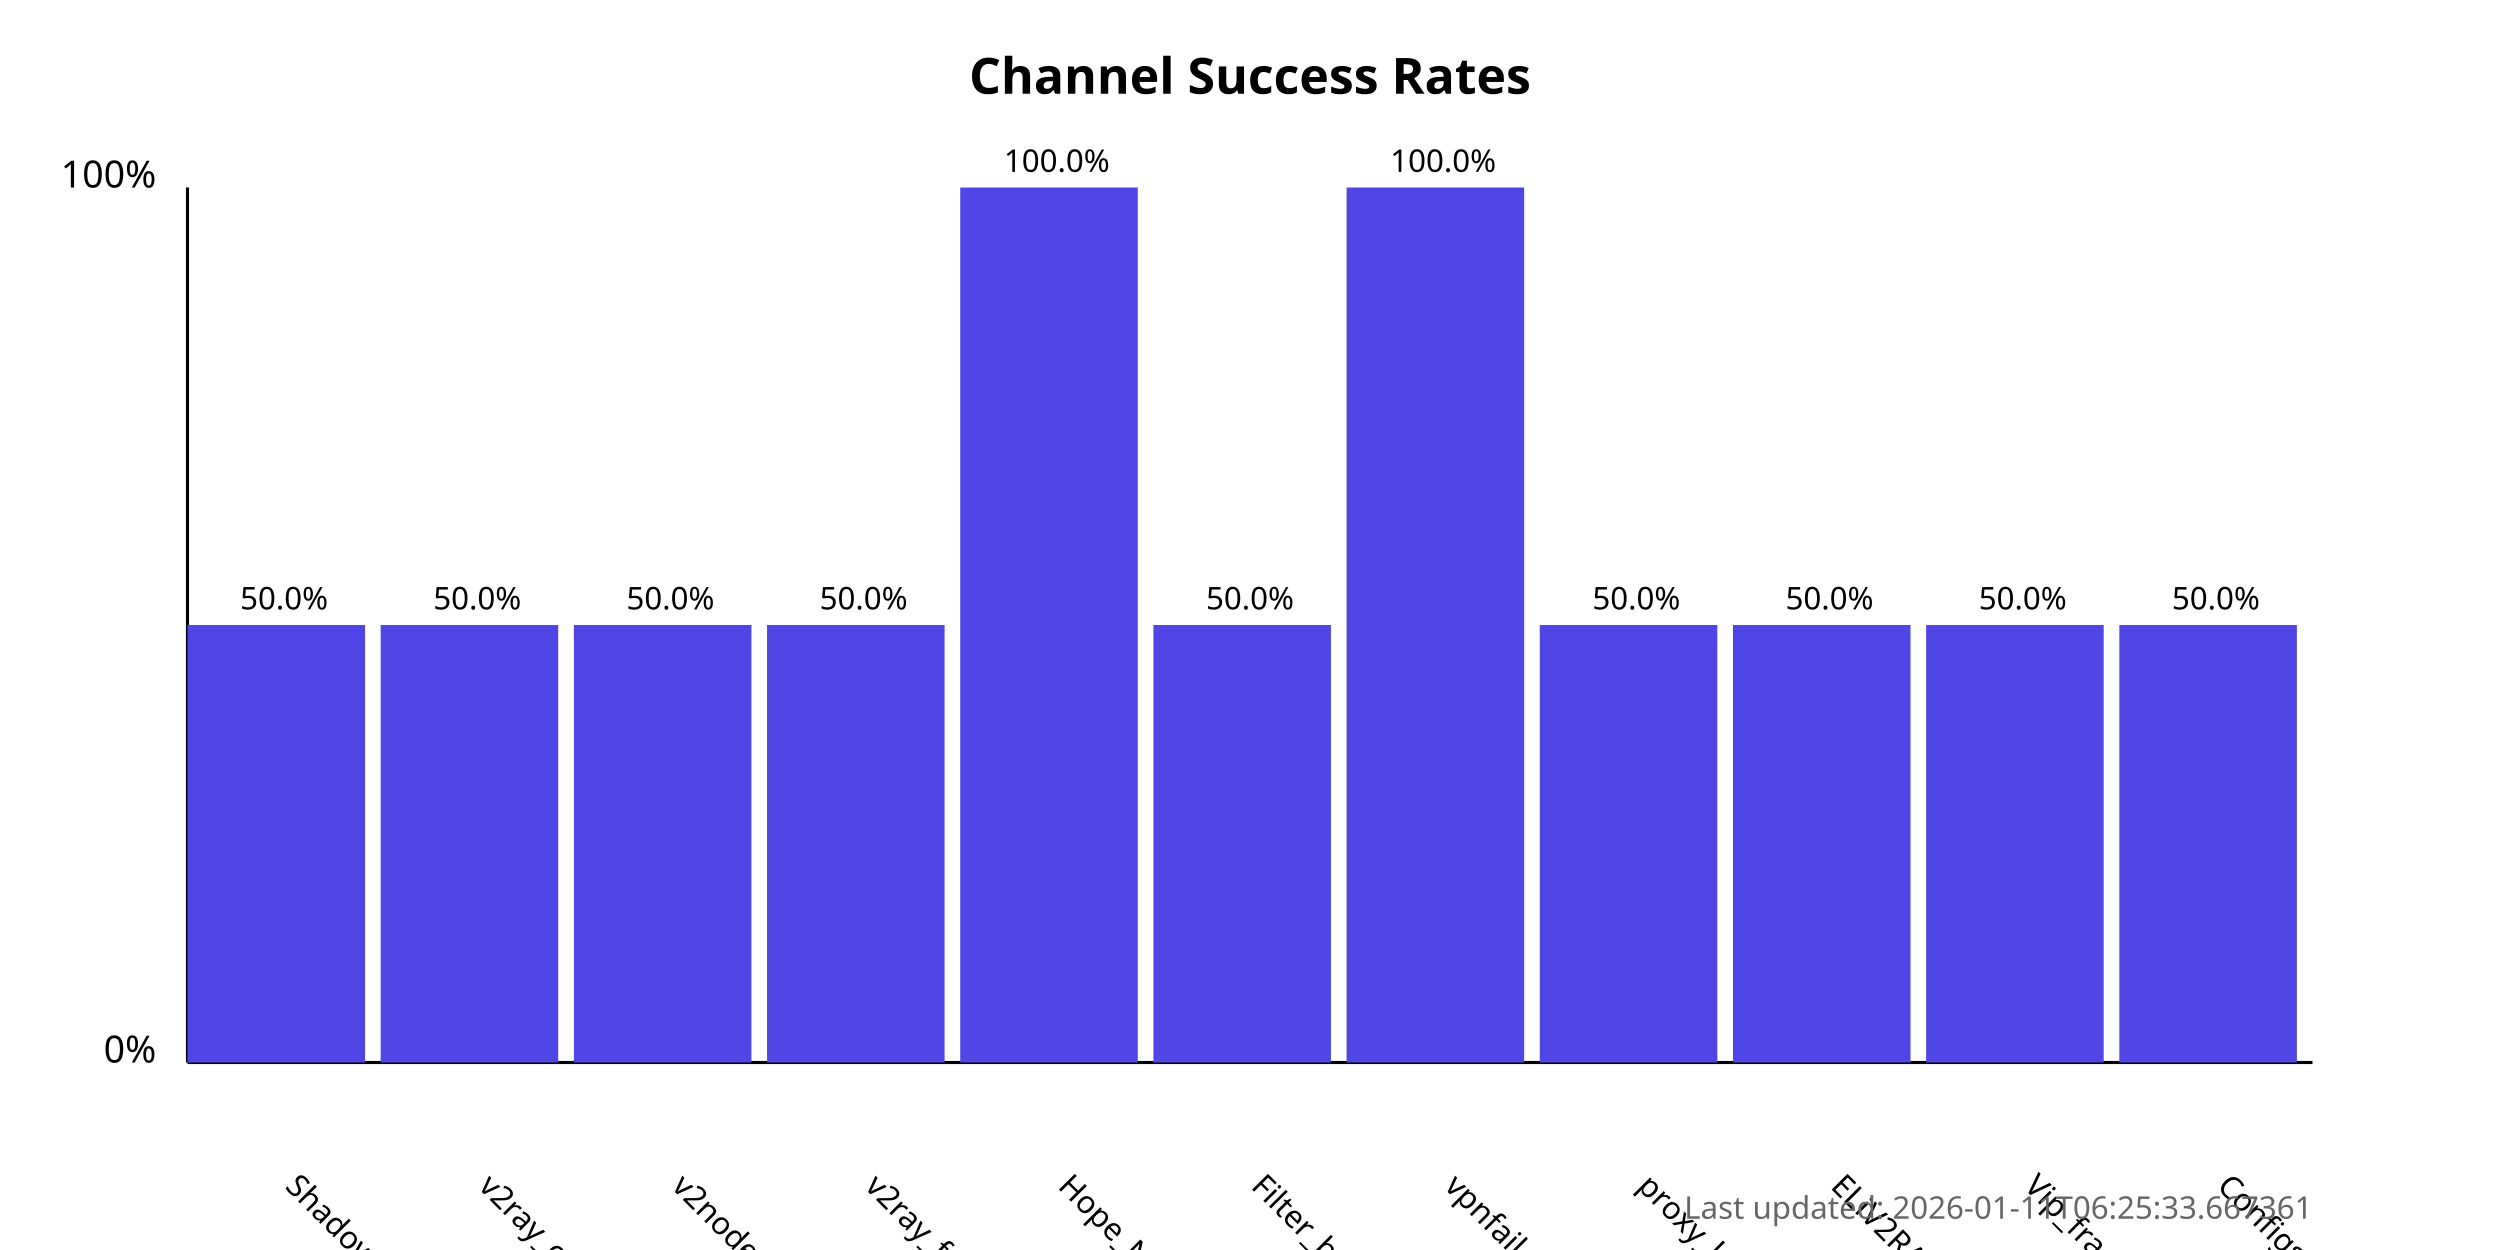
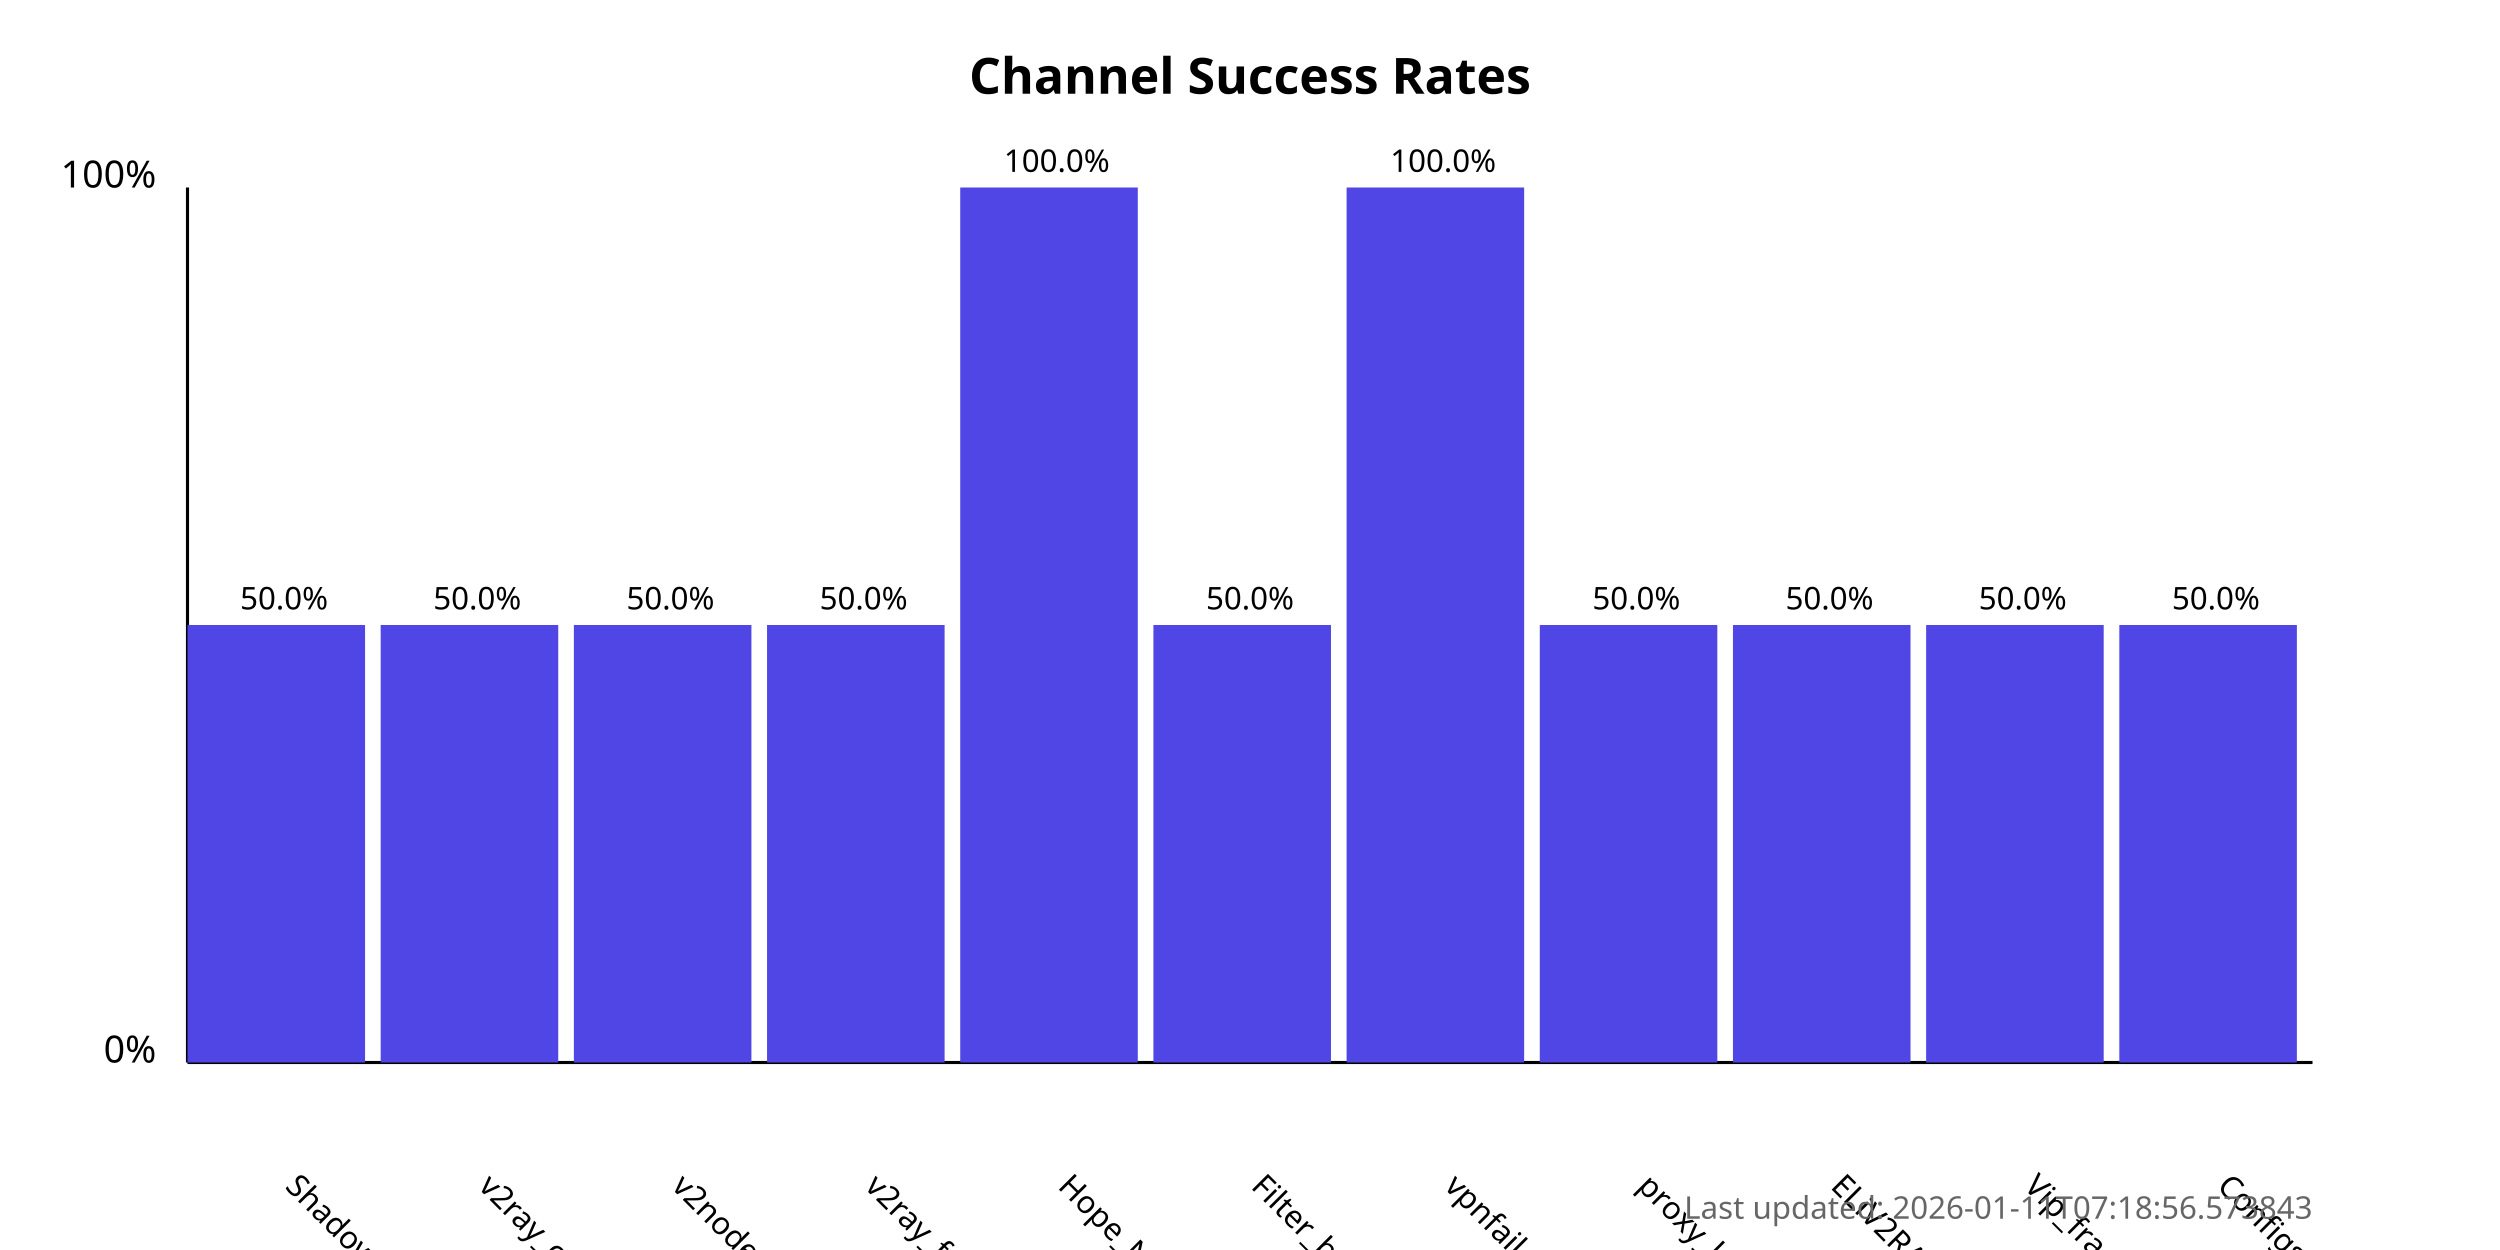
<svg xmlns="http://www.w3.org/2000/svg" width="800" height="400">
  <style>
            .chart-title { font: bold 16px sans-serif; }
            .axis-label { font: 12px sans-serif; }
            .tick-label { font: 10px sans-serif; }
            .bar { fill: #4f46e5; }
            .bar:hover { fill: #6366f1; }
            .timestamp { font: 10px sans-serif; fill: #666; }
        </style>
  <text x="400.0" y="30" text-anchor="middle" class="chart-title">
            Channel Success Rates
        </text>
  <line x1="60" y1="340" x2="60" y2="60" stroke="black" stroke-width="1" />
  <line x1="60" y1="340" x2="740" y2="340" stroke="black" stroke-width="1" />
  <text x="50" y="340" text-anchor="end" class="axis-label">0%</text>
  <text x="50" y="60" text-anchor="end" class="axis-label">100%</text>
  <g>
    <rect x="60" y="200.0" width="56.818" height="140.0" class="bar" />
    <text x="90.909" y="380" transform="rotate(45, 90.90909, 380)" text-anchor="start" class="tick-label">
                ShadowProxy66
            </text>
    <text x="90.909" y="195.0" text-anchor="middle" class="tick-label">
                50.0%
            </text>
  </g>
  <g>
    <rect x="121.818" y="200.0" width="56.818" height="140.0" class="bar" />
    <text x="152.727" y="380" transform="rotate(45, 152.7273, 380)" text-anchor="start" class="tick-label">
                v2ray_configs_pool
            </text>
    <text x="152.727" y="195.0" text-anchor="middle" class="tick-label">
                50.0%
            </text>
  </g>
  <g>
    <rect x="183.636" y="200.0" width="56.818" height="140.0" class="bar" />
    <text x="214.545" y="380" transform="rotate(45, 214.5455, 380)" text-anchor="start" class="tick-label">
                v2nodes
            </text>
    <text x="214.545" y="195.0" text-anchor="middle" class="tick-label">
                50.0%
            </text>
  </g>
  <g>
    <rect x="245.455" y="200.0" width="56.818" height="140.0" class="bar" />
    <text x="276.364" y="380" transform="rotate(45, 276.3636, 380)" text-anchor="start" class="tick-label">
                v2ray_free_conf
            </text>
    <text x="276.364" y="195.0" text-anchor="middle" class="tick-label">
                50.0%
            </text>
  </g>
  <g>
    <rect x="307.273" y="60.0" width="56.818" height="280.0" class="bar" />
    <text x="338.182" y="380" transform="rotate(45, 338.1818, 380)" text-anchor="start" class="tick-label">
                Hope_Net
            </text>
    <text x="338.182" y="55.0" text-anchor="middle" class="tick-label">
                100.0%
            </text>
  </g>
  <g>
    <rect x="369.091" y="200.0" width="56.818" height="140.0" class="bar" />
    <text x="400.0" y="380" transform="rotate(45, 400.0, 380)" text-anchor="start" class="tick-label">
                Filter_breaker
            </text>
    <text x="400.0" y="195.0" text-anchor="middle" class="tick-label">
                50.0%
            </text>
  </g>
  <g>
    <rect x="430.909" y="60.0" width="56.818" height="280.0" class="bar" />
    <text x="461.818" y="380" transform="rotate(45, 461.8182, 380)" text-anchor="start" class="tick-label">
                vpnfail_vless
            </text>
    <text x="461.818" y="55.0" text-anchor="middle" class="tick-label">
                100.0%
            </text>
  </g>
  <g>
    <rect x="492.727" y="200.0" width="56.818" height="140.0" class="bar" />
    <text x="523.636" y="380" transform="rotate(45, 523.6364, 380)" text-anchor="start" class="tick-label">
                proxy_kafee
            </text>
    <text x="523.636" y="195.0" text-anchor="middle" class="tick-label">
                50.0%
            </text>
  </g>
  <g>
    <rect x="554.545" y="200.0" width="56.818" height="140.0" class="bar" />
    <text x="585.455" y="380" transform="rotate(45, 585.4545, 380)" text-anchor="start" class="tick-label">
                ELiV2RAY
            </text>
    <text x="585.455" y="195.0" text-anchor="middle" class="tick-label">
                50.0%
            </text>
  </g>
  <g>
    <rect x="616.364" y="200.0" width="56.818" height="140.0" class="bar" />
    <text x="647.273" y="380" transform="rotate(45, 647.2727, 380)" text-anchor="start" class="tick-label">
                Vip_fragment_v2ray
            </text>
    <text x="647.273" y="195.0" text-anchor="middle" class="tick-label">
                50.0%
            </text>
  </g>
  <g>
    <rect x="678.182" y="200.0" width="56.818" height="140.0" class="bar" />
    <text x="709.091" y="380" transform="rotate(45, 709.0909, 380)" text-anchor="start" class="tick-label">
                ConfigsHubPlus
            </text>
    <text x="709.091" y="195.0" text-anchor="middle" class="tick-label">
                50.0%
            </text>
  </g>
  <text x="740" y="390" text-anchor="end" class="timestamp">
-             Last updated: 2026-01-11T06:25:33.667361
+             Last updated: 2026-01-11T07:18:56.573843
        </text>
</svg>
